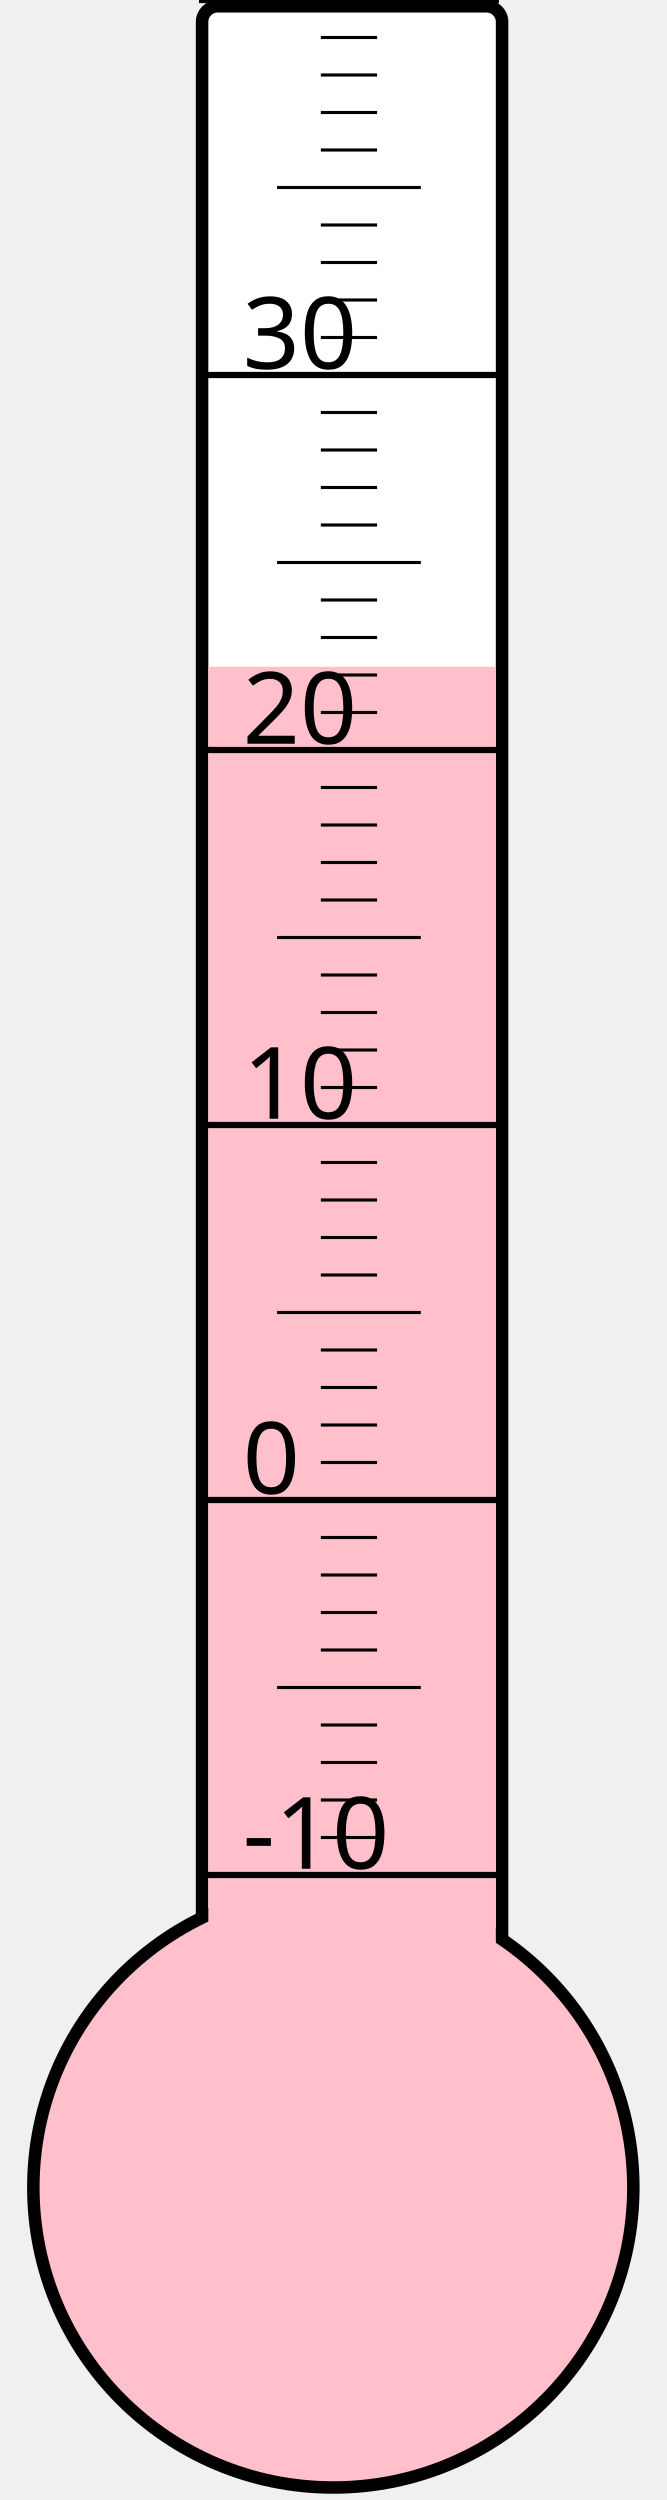
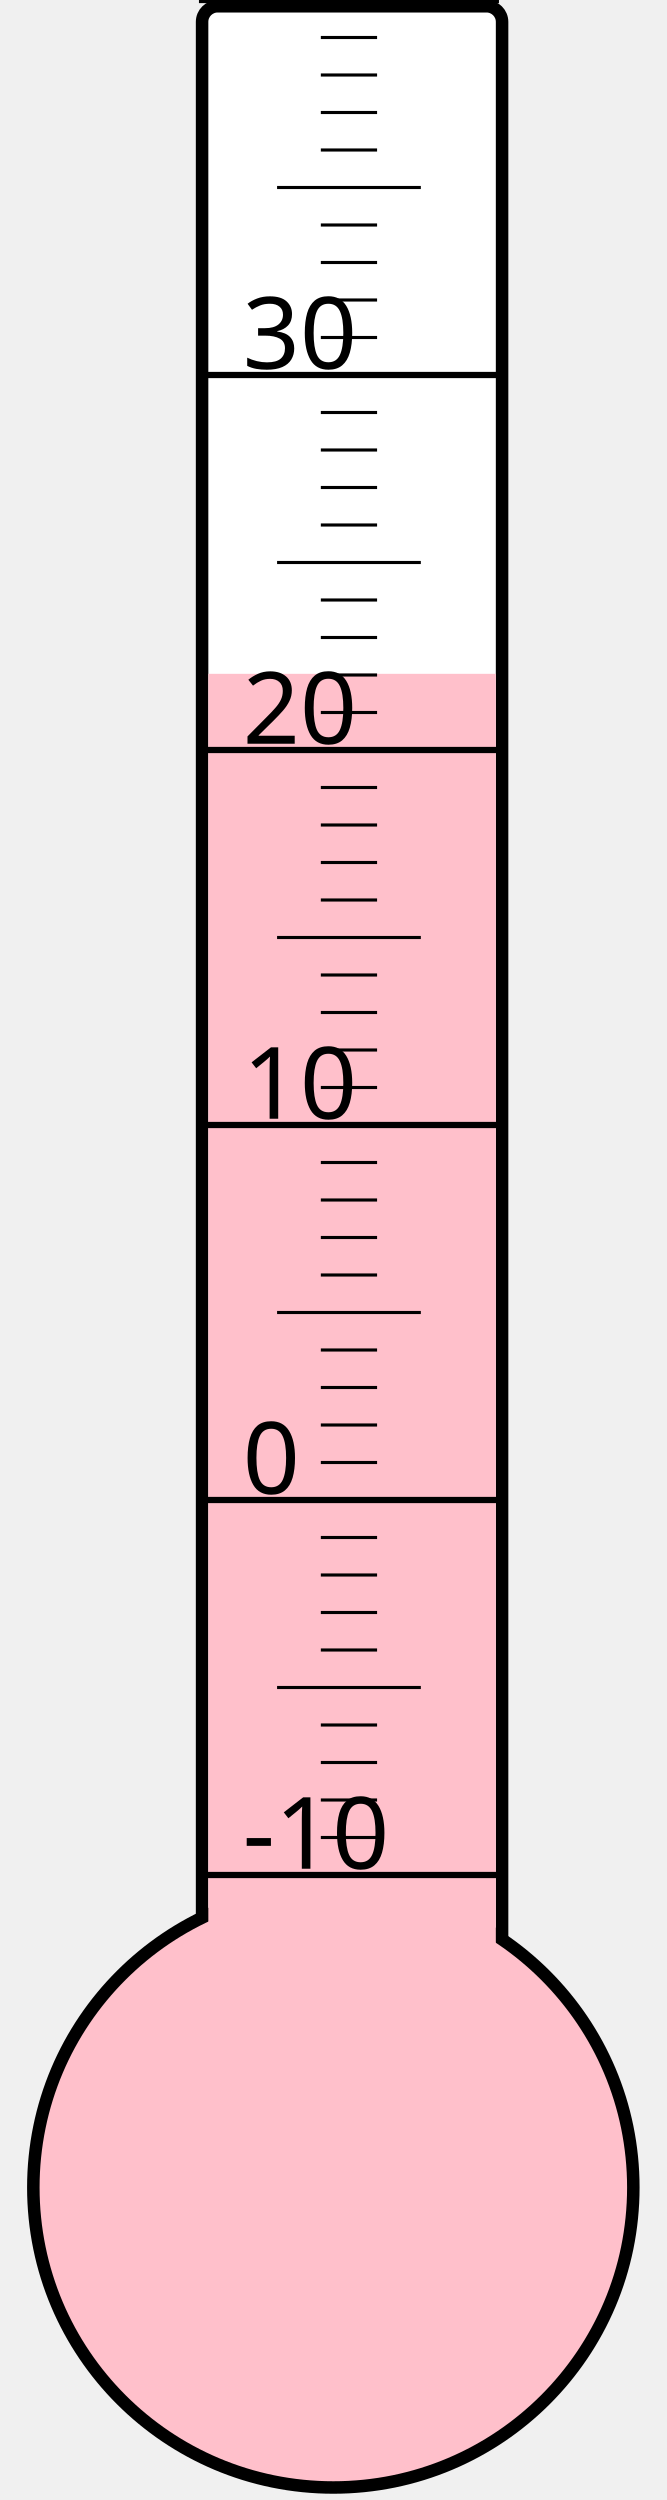
<svg xmlns="http://www.w3.org/2000/svg" width="40px" height="150px" viewBox="0 0 200 800">
  <rect width="200" height="800" x="0" y="0" style="fill: #ffffeb; fill-opacity: 0;" />
  <rect width="96" height="680" x="58" y="2" rx="5" ry="5" style="fill: white; fill-opacity: 1; stroke: black; stroke-width: 4;" />
  <circle cx="100" cy="700" r="96" style="fill: pink; stroke: black; stroke-width: 4;" />
-   <rect width="92" height="486.625" x="60" y="213.375" style="fill: pink; fill-opacity: 1; stroke-width: 0;" />
+   <rect width="92" height="484.375" x="60" y="215.625" style="fill: pink; fill-opacity: 1; stroke-width: 0;" />
  <text x="71" y="598" style="font-family: sans-serif; font-size: 24pt;">-10</text>
  <text x="71" y="478" style="font-family: sans-serif; font-size: 24pt;">0</text>
  <text x="71" y="358" style="font-family: sans-serif; font-size: 24pt;">10</text>
  <text x="71" y="238" style="font-family: sans-serif; font-size: 24pt;">20</text>
  <text x="71" y="118" style="font-family: sans-serif; font-size: 24pt;">30</text>
  <g style="stroke: black;">
    <line x1="57" y1="600" x2="153" y2="600" style="stroke-width: 2;" />
    <line x1="96" y1="588" x2="114" y2="588" style="stroke-width: 1;" />
    <line x1="96" y1="576" x2="114" y2="576" style="stroke-width: 1;" />
    <line x1="96" y1="564" x2="114" y2="564" style="stroke-width: 1;" />
    <line x1="96" y1="552" x2="114" y2="552" style="stroke-width: 1;" />
    <line x1="82" y1="540" x2="128" y2="540" style="stroke-width: 1;" />
    <line x1="96" y1="528" x2="114" y2="528" style="stroke-width: 1;" />
    <line x1="96" y1="516" x2="114" y2="516" style="stroke-width: 1;" />
    <line x1="96" y1="504" x2="114" y2="504" style="stroke-width: 1;" />
    <line x1="96" y1="492" x2="114" y2="492" style="stroke-width: 1;" />
    <line x1="57" y1="480" x2="153" y2="480" style="stroke-width: 2;" />
    <line x1="96" y1="468" x2="114" y2="468" style="stroke-width: 1;" />
    <line x1="96" y1="456" x2="114" y2="456" style="stroke-width: 1;" />
    <line x1="96" y1="444" x2="114" y2="444" style="stroke-width: 1;" />
    <line x1="96" y1="432" x2="114" y2="432" style="stroke-width: 1;" />
    <line x1="82" y1="420" x2="128" y2="420" style="stroke-width: 1;" />
    <line x1="96" y1="408" x2="114" y2="408" style="stroke-width: 1;" />
    <line x1="96" y1="396" x2="114" y2="396" style="stroke-width: 1;" />
    <line x1="96" y1="384" x2="114" y2="384" style="stroke-width: 1;" />
    <line x1="96" y1="372" x2="114" y2="372" style="stroke-width: 1;" />
    <line x1="57" y1="360" x2="153" y2="360" style="stroke-width: 2;" />
    <line x1="96" y1="348" x2="114" y2="348" style="stroke-width: 1;" />
    <line x1="96" y1="336" x2="114" y2="336" style="stroke-width: 1;" />
    <line x1="96" y1="324" x2="114" y2="324" style="stroke-width: 1;" />
    <line x1="96" y1="312" x2="114" y2="312" style="stroke-width: 1;" />
    <line x1="82" y1="300" x2="128" y2="300" style="stroke-width: 1;" />
    <line x1="96" y1="288" x2="114" y2="288" style="stroke-width: 1;" />
    <line x1="96" y1="276" x2="114" y2="276" style="stroke-width: 1;" />
    <line x1="96" y1="264" x2="114" y2="264" style="stroke-width: 1;" />
    <line x1="96" y1="252" x2="114" y2="252" style="stroke-width: 1;" />
    <line x1="57" y1="240" x2="153" y2="240" style="stroke-width: 2;" />
    <line x1="96" y1="228" x2="114" y2="228" style="stroke-width: 1;" />
    <line x1="96" y1="216" x2="114" y2="216" style="stroke-width: 1;" />
    <line x1="96" y1="204" x2="114" y2="204" style="stroke-width: 1;" />
    <line x1="96" y1="192" x2="114" y2="192" style="stroke-width: 1;" />
    <line x1="82" y1="180" x2="128" y2="180" style="stroke-width: 1;" />
    <line x1="96" y1="168" x2="114" y2="168" style="stroke-width: 1;" />
    <line x1="96" y1="156" x2="114" y2="156" style="stroke-width: 1;" />
    <line x1="96" y1="144" x2="114" y2="144" style="stroke-width: 1;" />
    <line x1="96" y1="132" x2="114" y2="132" style="stroke-width: 1;" />
    <line x1="57" y1="120" x2="153" y2="120" style="stroke-width: 2;" />
    <line x1="96" y1="108" x2="114" y2="108" style="stroke-width: 1;" />
    <line x1="96" y1="96" x2="114" y2="96" style="stroke-width: 1;" />
    <line x1="96" y1="84" x2="114" y2="84" style="stroke-width: 1;" />
    <line x1="96" y1="72" x2="114" y2="72" style="stroke-width: 1;" />
    <line x1="82" y1="60" x2="128" y2="60" style="stroke-width: 1;" />
    <line x1="96" y1="48" x2="114" y2="48" style="stroke-width: 1;" />
    <line x1="96" y1="36" x2="114" y2="36" style="stroke-width: 1;" />
    <line x1="96" y1="24" x2="114" y2="24" style="stroke-width: 1;" />
    <line x1="96" y1="12" x2="114" y2="12" style="stroke-width: 1;" />
    <line x1="57" y1="0" x2="153" y2="0" style="stroke-width: 2;" />
  </g>
</svg>
